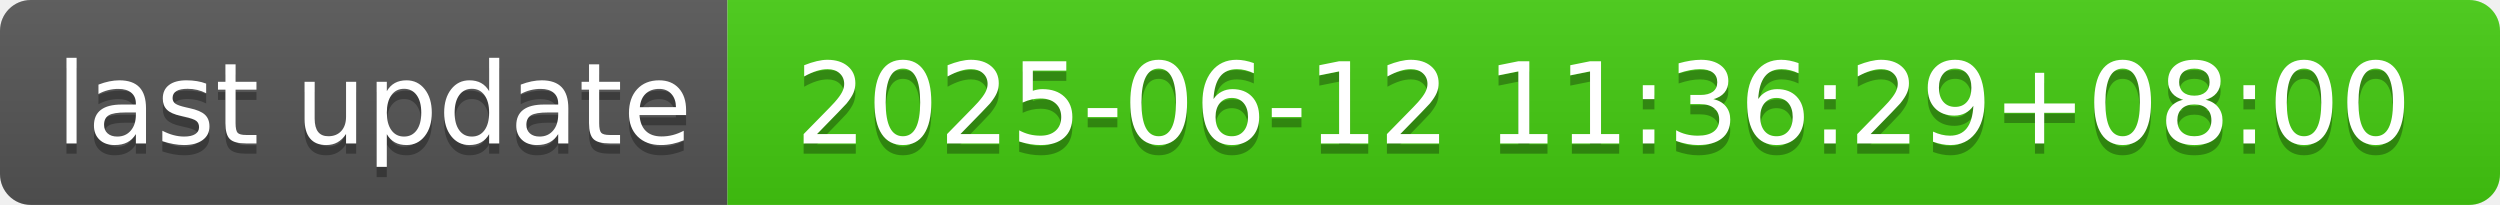
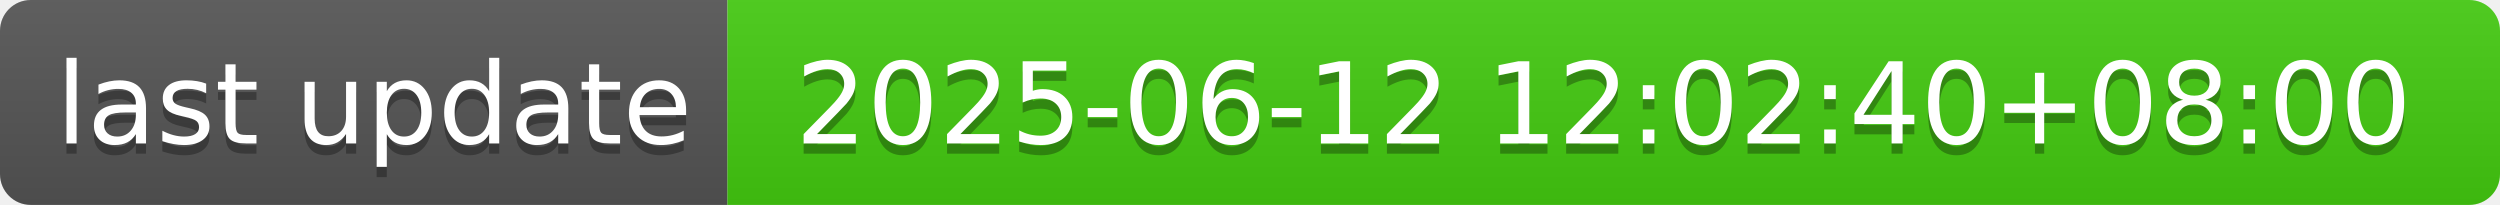
- <svg xmlns="http://www.w3.org/2000/svg" width="244" height="20" role="img" aria-label="last update: 2025-06-12 11:36:29+08:00">
+ <svg xmlns="http://www.w3.org/2000/svg" width="244" height="20" role="img" aria-label="last update: 2025-06-12 12:02:40+08:00">
  <linearGradient id="s" x2="0" y2="100%">
    <stop offset="0" stop-color="#bbb" stop-opacity=".1" />
    <stop offset="1" stop-opacity=".1" />
  </linearGradient>
  <clipPath id="r">
    <rect width="244" height="20" rx="3" fill="#fff" />
  </clipPath>
  <g clip-path="url(#r)">
    <rect width="71" height="20" fill="#555" />
    <rect x="71" width="173" height="20" fill="#4c1" />
    <rect width="244" height="20" fill="url(#s)" />
  </g>
  <g fill="#fff" text-anchor="middle" font-family="Verdana,Geneva,DejaVu Sans,sans-serif" text-rendering="geometricPrecision" font-size="110">
    <text aria-hidden="true" x="365" y="150" fill="#010101" fill-opacity=".3" transform="scale(.1)" textLength="610">last update</text>
    <text x="365" y="140" transform="scale(.1)" fill="#fff" textLength="610">last update</text>
-     <text aria-hidden="true" x="1565" y="150" fill="#010101" fill-opacity=".3" transform="scale(.1)" textLength="1630">2025-06-12 11:36:29+08:00</text>
-     <text x="1565" y="140" transform="scale(.1)" fill="#fff" textLength="1630">2025-06-12 11:36:29+08:00</text>
+     <text aria-hidden="true" x="1565" y="150" fill="#010101" fill-opacity=".3" transform="scale(.1)" textLength="1630">2025-06-12 12:02:40+08:00</text>
+     <text x="1565" y="140" transform="scale(.1)" fill="#fff" textLength="1630">2025-06-12 12:02:40+08:00</text>
  </g>
</svg>
